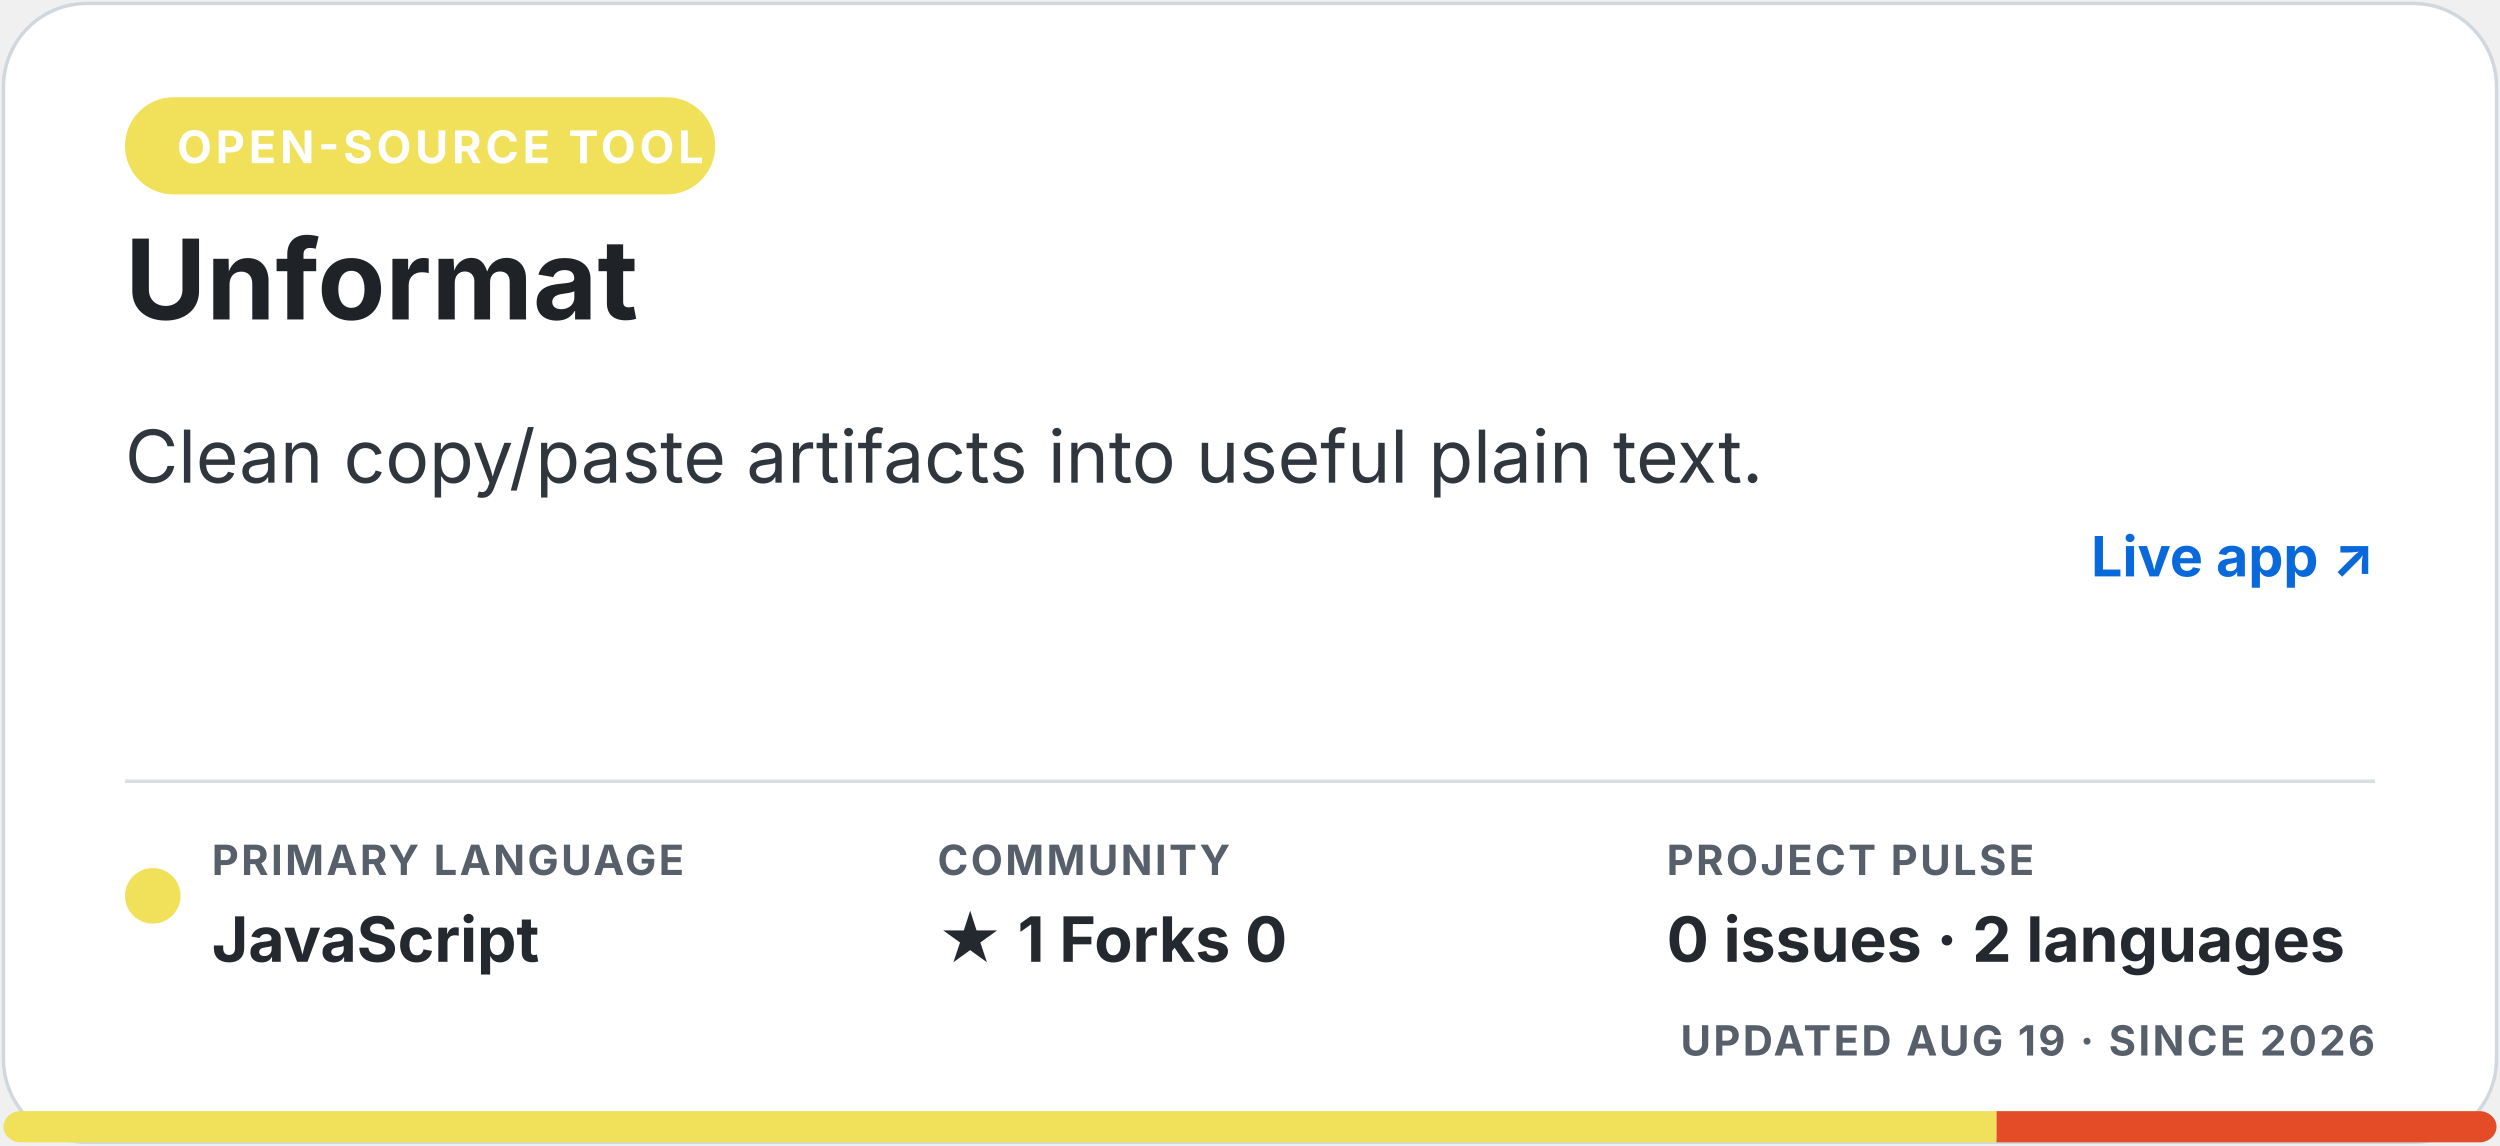
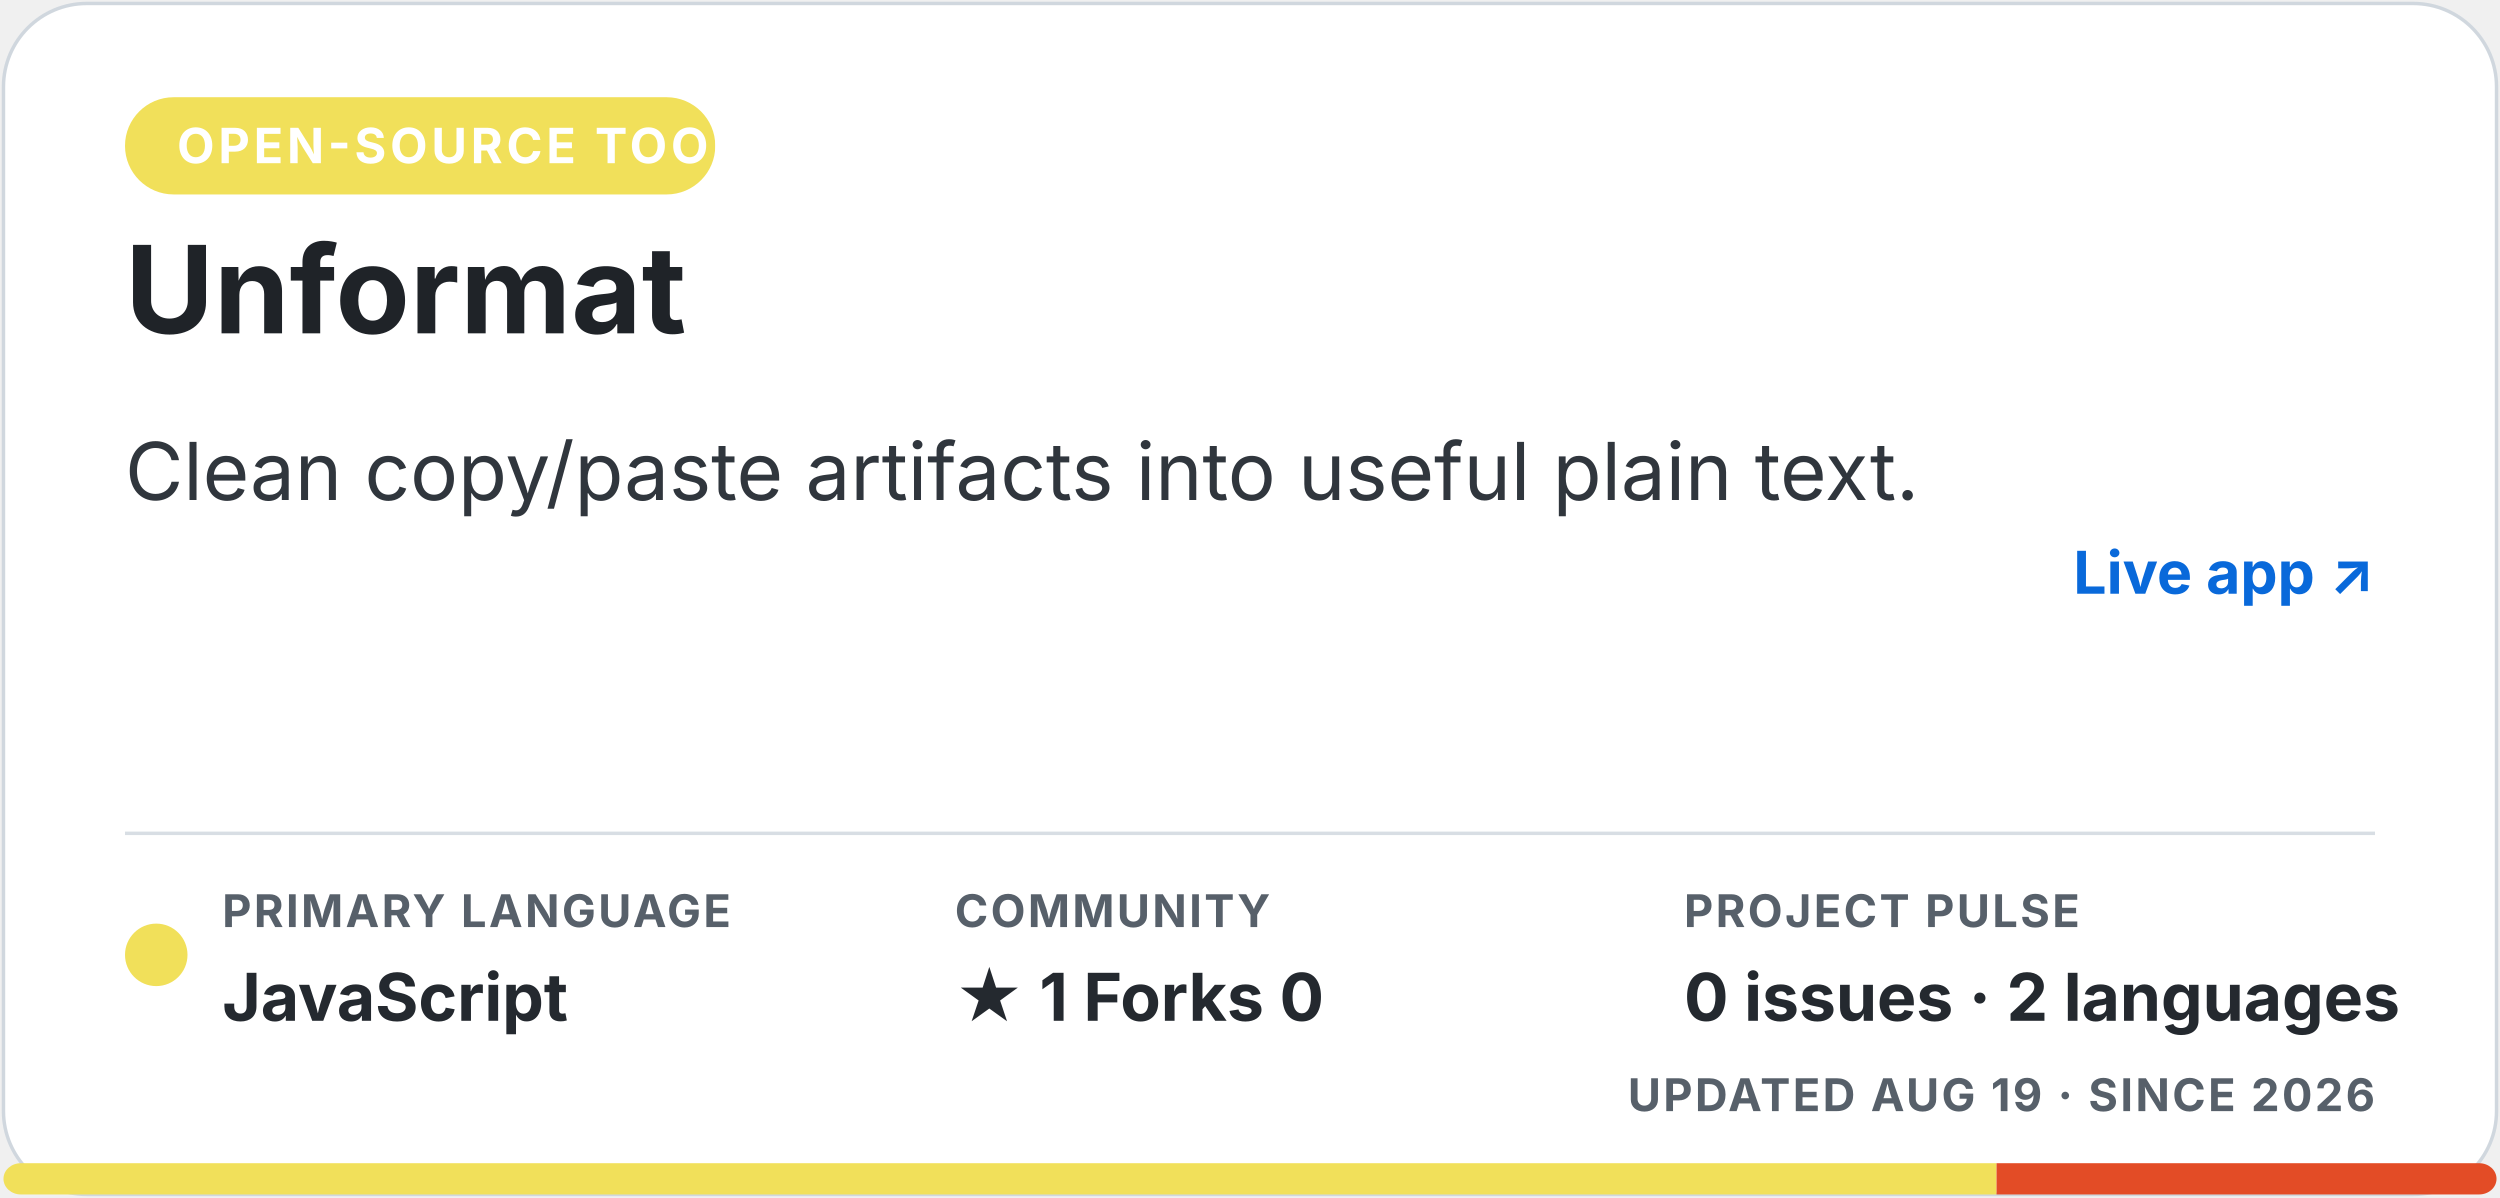
- <svg xmlns="http://www.w3.org/2000/svg" width="720" height="330" viewBox="0 0 720 330" role="img" aria-labelledby="title description">
-   <style>.eyebrow { fill: #ffffff; font: 700 13px -apple-system, BlinkMacSystemFont, "Segoe UI", sans-serif; letter-spacing: 1.1px; } .title { fill: #1f2328; font: 700 32px -apple-system, BlinkMacSystemFont, "Segoe UI", sans-serif; } .description { fill: #30363d; font: 21px -apple-system, BlinkMacSystemFont, "Segoe UI", sans-serif; } .meta-label { fill: #57606a; font: 700 12px -apple-system, BlinkMacSystemFont, "Segoe UI", sans-serif; letter-spacing: .7px; } .meta-value { fill: #24292f; font: 700 18px -apple-system, BlinkMacSystemFont, "Segoe UI", sans-serif; } .homepage { fill: #0969da; font: 700 16px -apple-system, BlinkMacSystemFont, "Segoe UI", sans-serif; }</style>
-   <rect x="1" y="1" width="718" height="328" rx="24" fill="#ffffff" stroke="#d0d7de" />
+ <svg xmlns="http://www.w3.org/2000/svg" width="720" height="345" viewBox="0 0 720 345" role="img" aria-labelledby="title description">
+   <style>.eyebrow { fill: #ffffff; font: 700 14px -apple-system, BlinkMacSystemFont, "Segoe UI", sans-serif; letter-spacing: 1.1px; } .title { fill: #1f2328; font: 700 35px -apple-system, BlinkMacSystemFont, "Segoe UI", sans-serif; } .description { fill: #30363d; font: 23px -apple-system, BlinkMacSystemFont, "Segoe UI", sans-serif; } .meta-label { fill: #57606a; font: 700 13px -apple-system, BlinkMacSystemFont, "Segoe UI", sans-serif; letter-spacing: .7px; } .meta-value { fill: #24292f; font: 700 19px -apple-system, BlinkMacSystemFont, "Segoe UI", sans-serif; } .homepage { fill: #0969da; font: 700 17px -apple-system, BlinkMacSystemFont, "Segoe UI", sans-serif; }</style>
+   <rect x="1" y="1" width="718" height="343" rx="24" fill="#ffffff" stroke="#d0d7de" />
  <rect x="36" y="28" width="170" height="28" rx="14" fill="#f1e05a" />
  <text x="51" y="47" class="eyebrow">OPEN-SOURCE TOOL</text>
-   <text x="36" y="92" class="title">Unformat</text>
-   <text x="36" y="139" class="description">Clean copy/paste artifacts into useful plain text.</text>
-   <text x="684" y="166" text-anchor="end" class="homepage">Live app ↗</text>
-   <line x1="36" y1="225" x2="684" y2="225" stroke="#d8dee4" />
-   <circle cx="44" cy="258" r="8" fill="#f1e05a" />
-   <text x="61" y="252" class="meta-label">PRIMARY LANGUAGE</text>
-   <text x="61" y="277" class="meta-value">JavaScript</text>
-   <text x="270" y="252" class="meta-label">COMMUNITY</text>
-   <text x="270" y="277" class="meta-value">★ 1   Forks 0</text>
-   <text x="480" y="252" class="meta-label">PROJECT PULSE</text>
-   <text x="480" y="277" class="meta-value">0 issues · 2 languages</text>
-   <text x="684" y="304" text-anchor="end" class="meta-label">UPDATED AUG 19 · SINCE 2026</text>
+   <text x="36" y="96" class="title">Unformat</text>
+   <text x="36" y="144" class="description">Clean copy/paste artifacts into useful plain text.</text>
+   <text x="684" y="171" text-anchor="end" class="homepage">Live app ↗</text>
+   <line x1="36" y1="240" x2="684" y2="240" stroke="#d8dee4" />
+   <circle cx="45" cy="275" r="9" fill="#f1e05a" />
+   <text x="64" y="267" class="meta-label">PRIMARY LANGUAGE</text>
+   <text x="64" y="294" class="meta-value">JavaScript</text>
+   <text x="275" y="267" class="meta-label">COMMUNITY</text>
+   <text x="275" y="294" class="meta-value">★ 1   Forks 0</text>
+   <text x="485" y="267" class="meta-label">PROJECT PULSE</text>
+   <text x="485" y="294" class="meta-value">0 issues · 2 languages</text>
+   <text x="684" y="320" text-anchor="end" class="meta-label">UPDATED AUG 19 · SINCE 2026</text>
  <clipPath id="language-bar">
-     <rect x="1" y="320" width="718" height="9" rx="5" />
+     <rect x="1" y="335" width="718" height="9" rx="5" />
  </clipPath>
  <g clip-path="url(#language-bar)">
-     <rect x="1" y="320" width="574" height="9" fill="#f1e05a" />
-     <rect x="575" y="320" width="144" height="9" fill="#e34c26" />
+     <rect x="1" y="335" width="574" height="9" fill="#f1e05a" />
+     <rect x="575" y="335" width="144" height="9" fill="#e34c26" />
  </g>
</svg>
